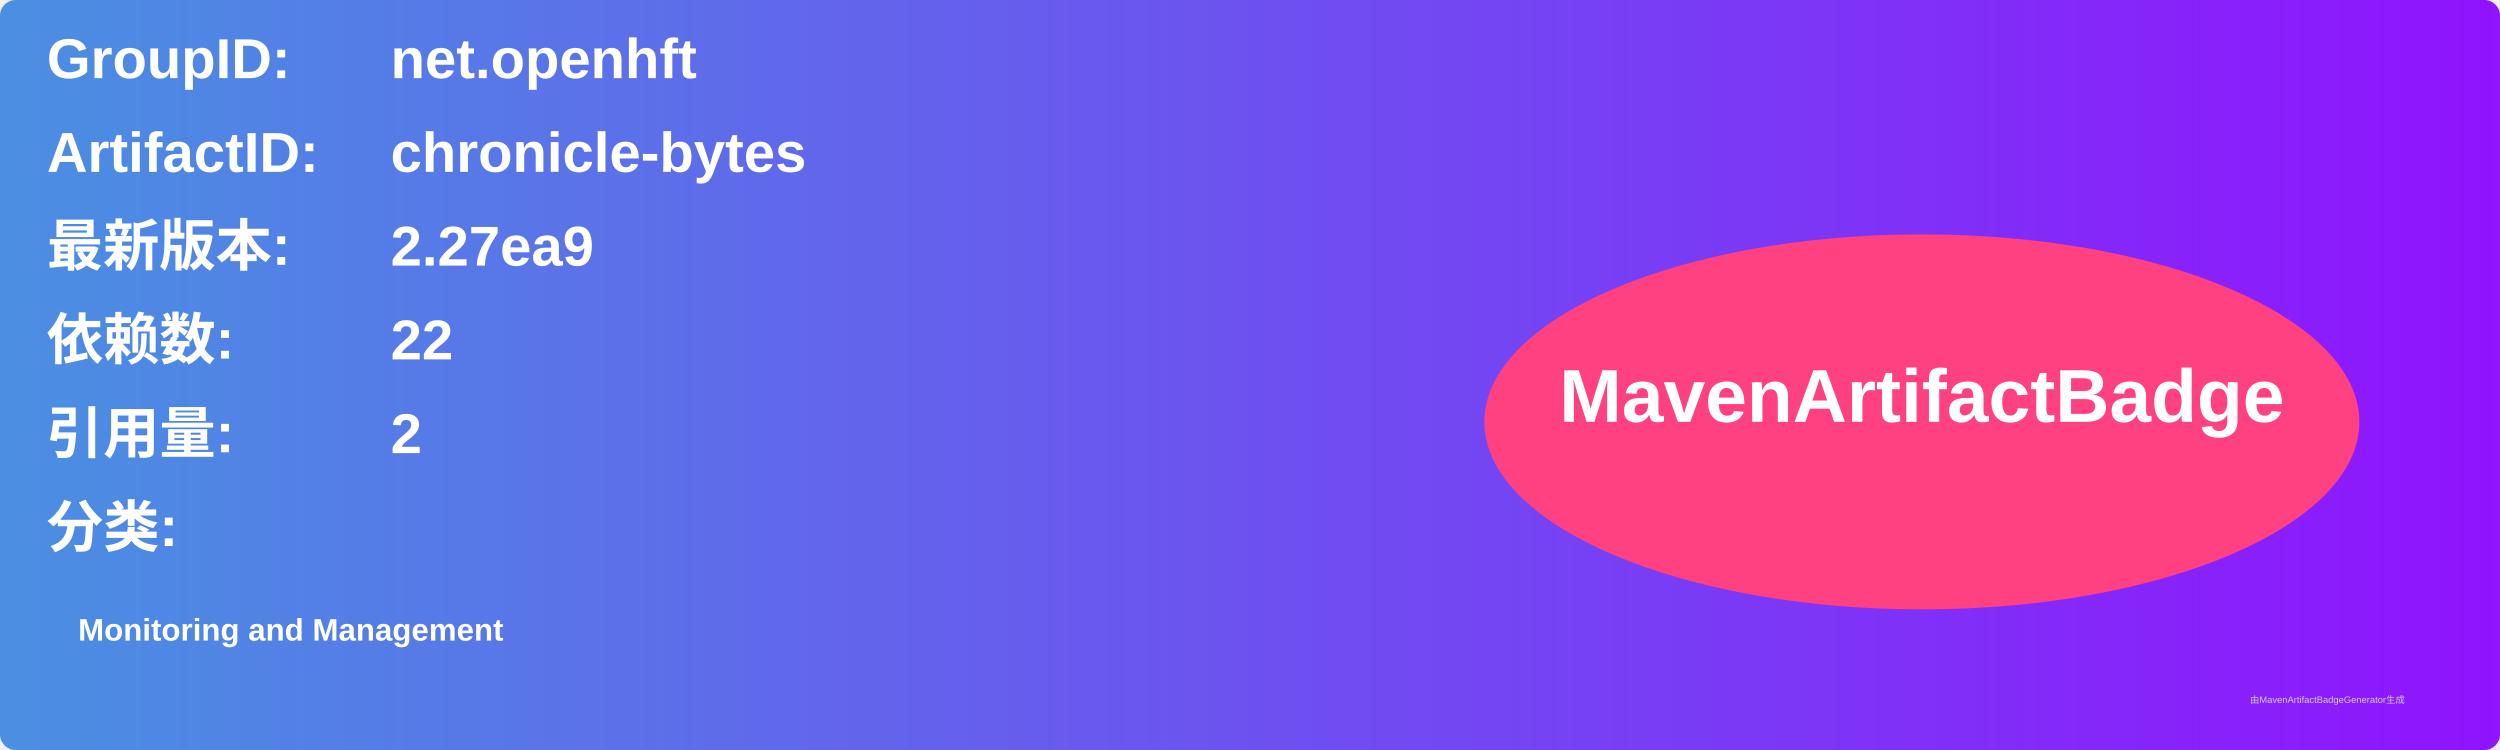
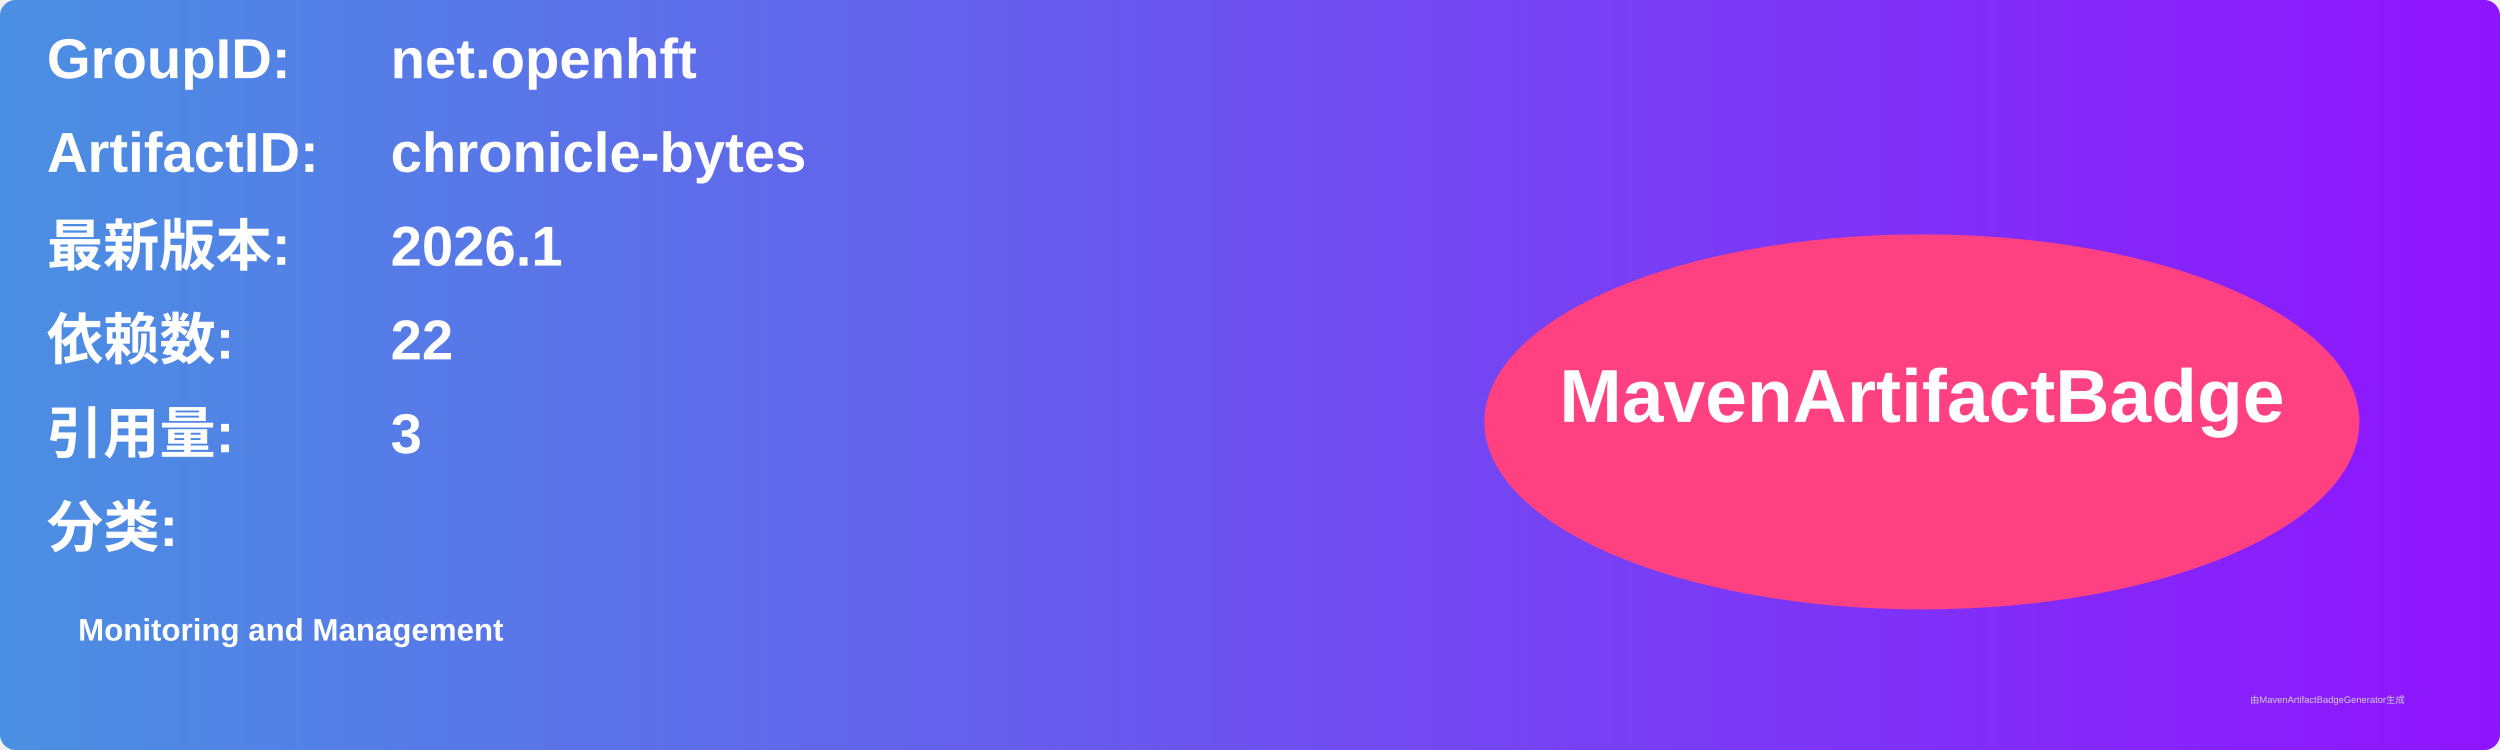
<svg xmlns="http://www.w3.org/2000/svg" width="800" height="240" viewBox="0 0 800 240">
  <linearGradient id="grad" x1="0%" y1="0%" x2="100%" y2="0%">
    <stop offset="0%" stop-color="#4a90e2" />
    <stop offset="100%" stop-color="#9013fe" />
  </linearGradient>
  <rect width="100%" height="100%" rx="5" ry="5" fill="url(#grad)" />
  <g transform="translate(15, 15)">
    <text x="0" y="10" font-family="Arial" font-size="18" fill="white" font-weight="bold" width="260">GroupID:</text>
    <text x="110" y="10" font-family="Arial" font-size="18" fill="white" font-weight="bold" width="460">net.openhft</text>
    <text x="0" y="40" font-family="Arial" font-size="18" fill="white" font-weight="bold" width="260">ArtifactID:</text>
    <text x="110" y="40" font-family="Arial" font-size="18" fill="white" font-weight="bold" width="460">chronicle-bytes</text>
    <text x="0" y="70" font-family="Arial" font-size="18" fill="white" font-weight="bold">最新版本:</text>
    <text x="110" y="70" font-family="Arial" font-size="18" fill="white" font-weight="bold">
-       <tspan font-weight="bold">2.27ea9</tspan>
+       <tspan font-weight="bold">2026.1</tspan>
    </text>
    <text x="0" y="100" font-family="Arial" font-size="18" fill="white" font-weight="bold">依赖数: </text>
    <text x="110" y="100" font-family="Arial" font-size="18" fill="white">
      <tspan font-weight="bold">22</tspan>
    </text>
    <text x="0" y="130" font-family="Arial" font-size="18" fill="white" font-weight="bold">引用量: </text>
    <text x="110" y="130" font-family="Arial" font-size="18" fill="white">
-       <tspan font-weight="bold">2</tspan>
+       <tspan font-weight="bold">3</tspan>
    </text>
    <text x="0" y="160" font-family="Arial" font-size="18" fill="white" font-weight="bold">分类:</text>
    <text x="10" y="190" font-family="Arial" font-size="10" fill="white">
      <tspan font-weight="bold">Monitoring and Management</tspan>
    </text>
    <ellipse cx="600" cy="120" rx="140" ry="60" fill="#ff4081" />
    <text x="600" y="120" text-anchor="middle" font-family="Arial" font-size="24" fill="white" font-weight="bold">MavenArtifactBadge</text>
  </g>
  <text x="720" y="225" font-family="Arial" font-size="3" fill="#d0d0d0">由MavenArtifactBadgeGenerator生成</text>
</svg>
